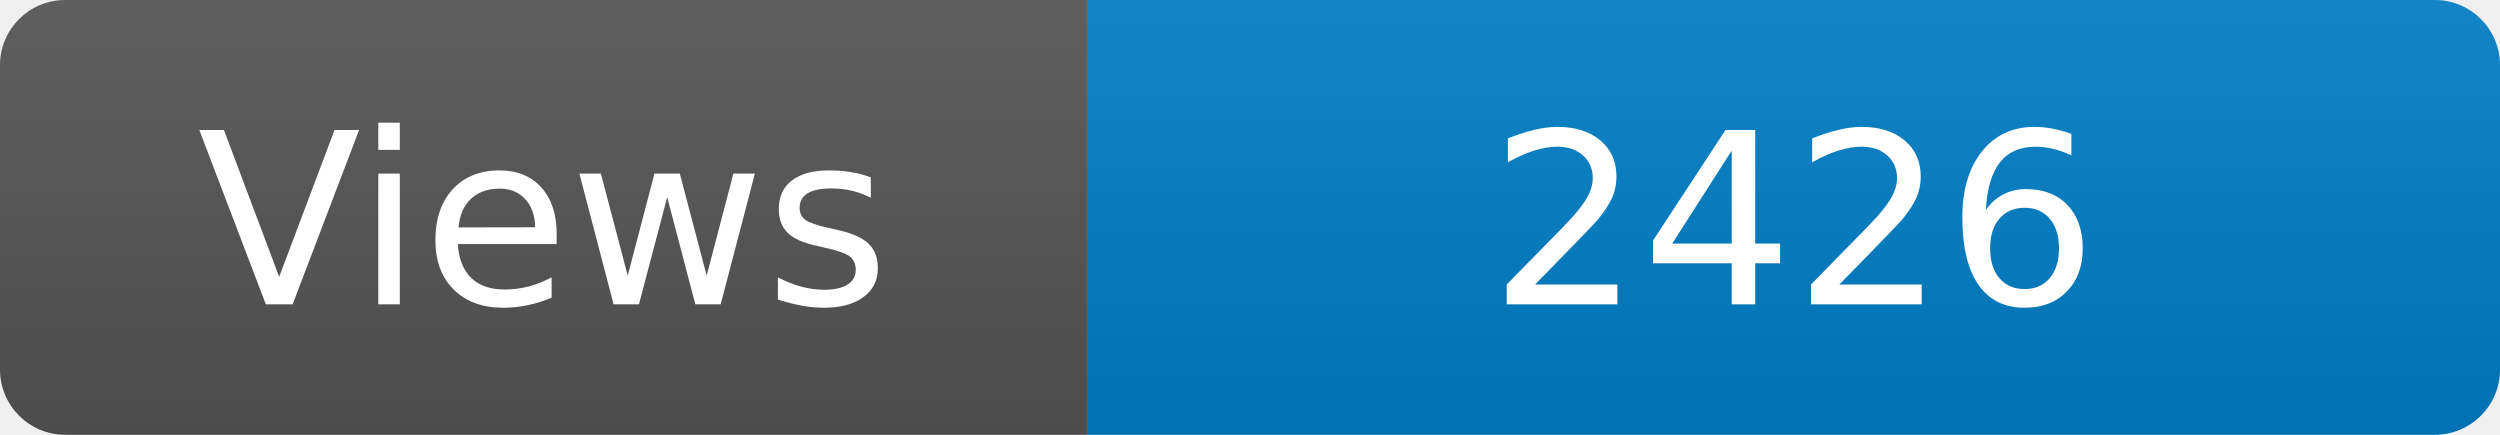
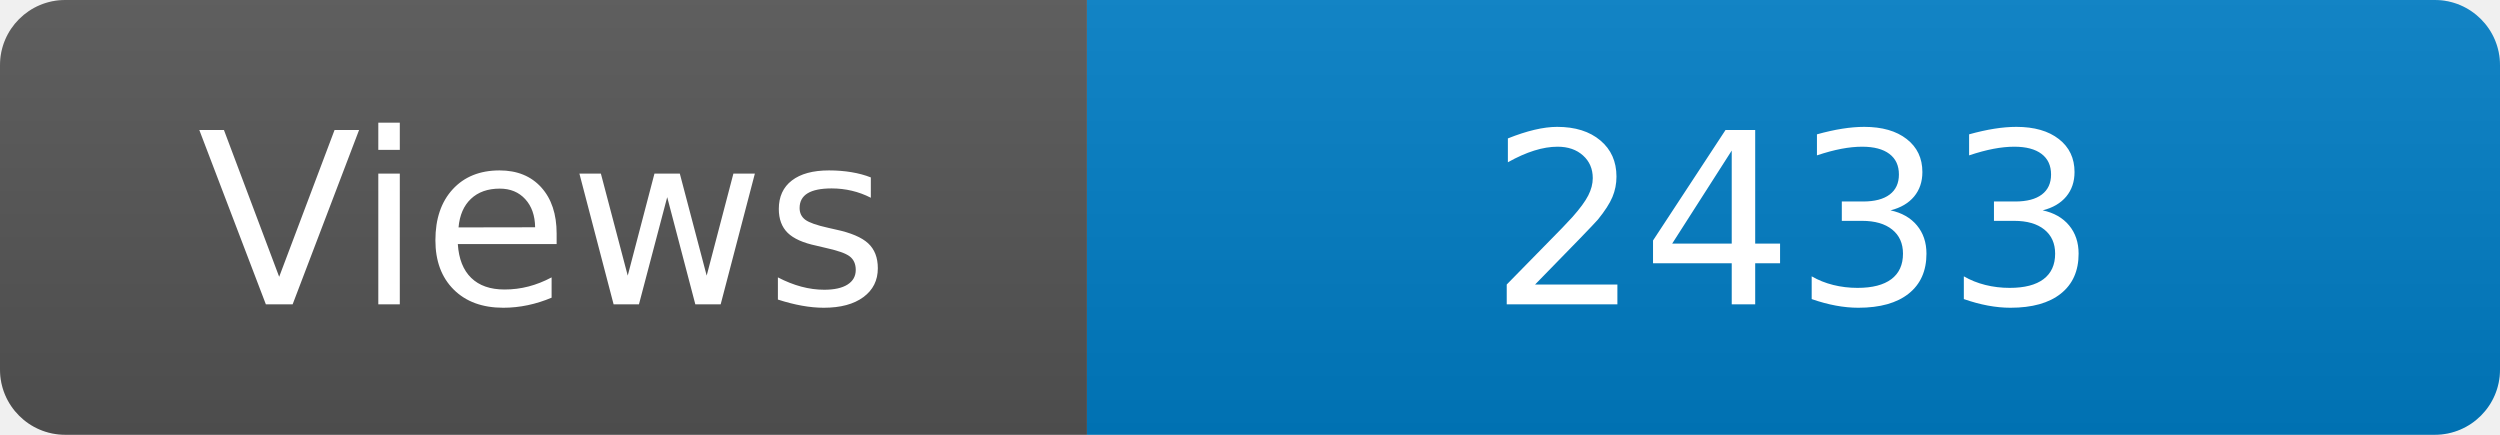
<svg xmlns="http://www.w3.org/2000/svg" width="115" height="20" role="img" aria-label="Maintained?: yes">
  <linearGradient id="s" x2="0" y2="100%">
    <stop offset="0" stop-color="#bbb" stop-opacity=".1" />
    <stop offset="1" stop-opacity=".1" />
  </linearGradient>
  <clipPath id="r">
    <rect width="115" height="20" rx="3" fill="#fff" />
  </clipPath>
  <g clip-path="url(#r)">
    <rect width="50" height="20" fill="#555" />
    <rect x="50" width="160" height="20" fill="#007ec6" />
    <rect width="115" height="20" fill="url(#s)" />
  </g>
  <g fill="#fff" text-anchor="middle" font-family="Verdana,Geneva,DejaVu Sans,sans-serif" font-size="110">
    <text x="250" y="140" transform="scale(.1)" fill="#fff">Views</text>
-     <text x="825" y="140" transform="scale(.1)" fill="#fff">2426</text>
+     <text x="825" y="140" transform="scale(.1)" fill="#fff">2433</text>
  </g>
</svg>
